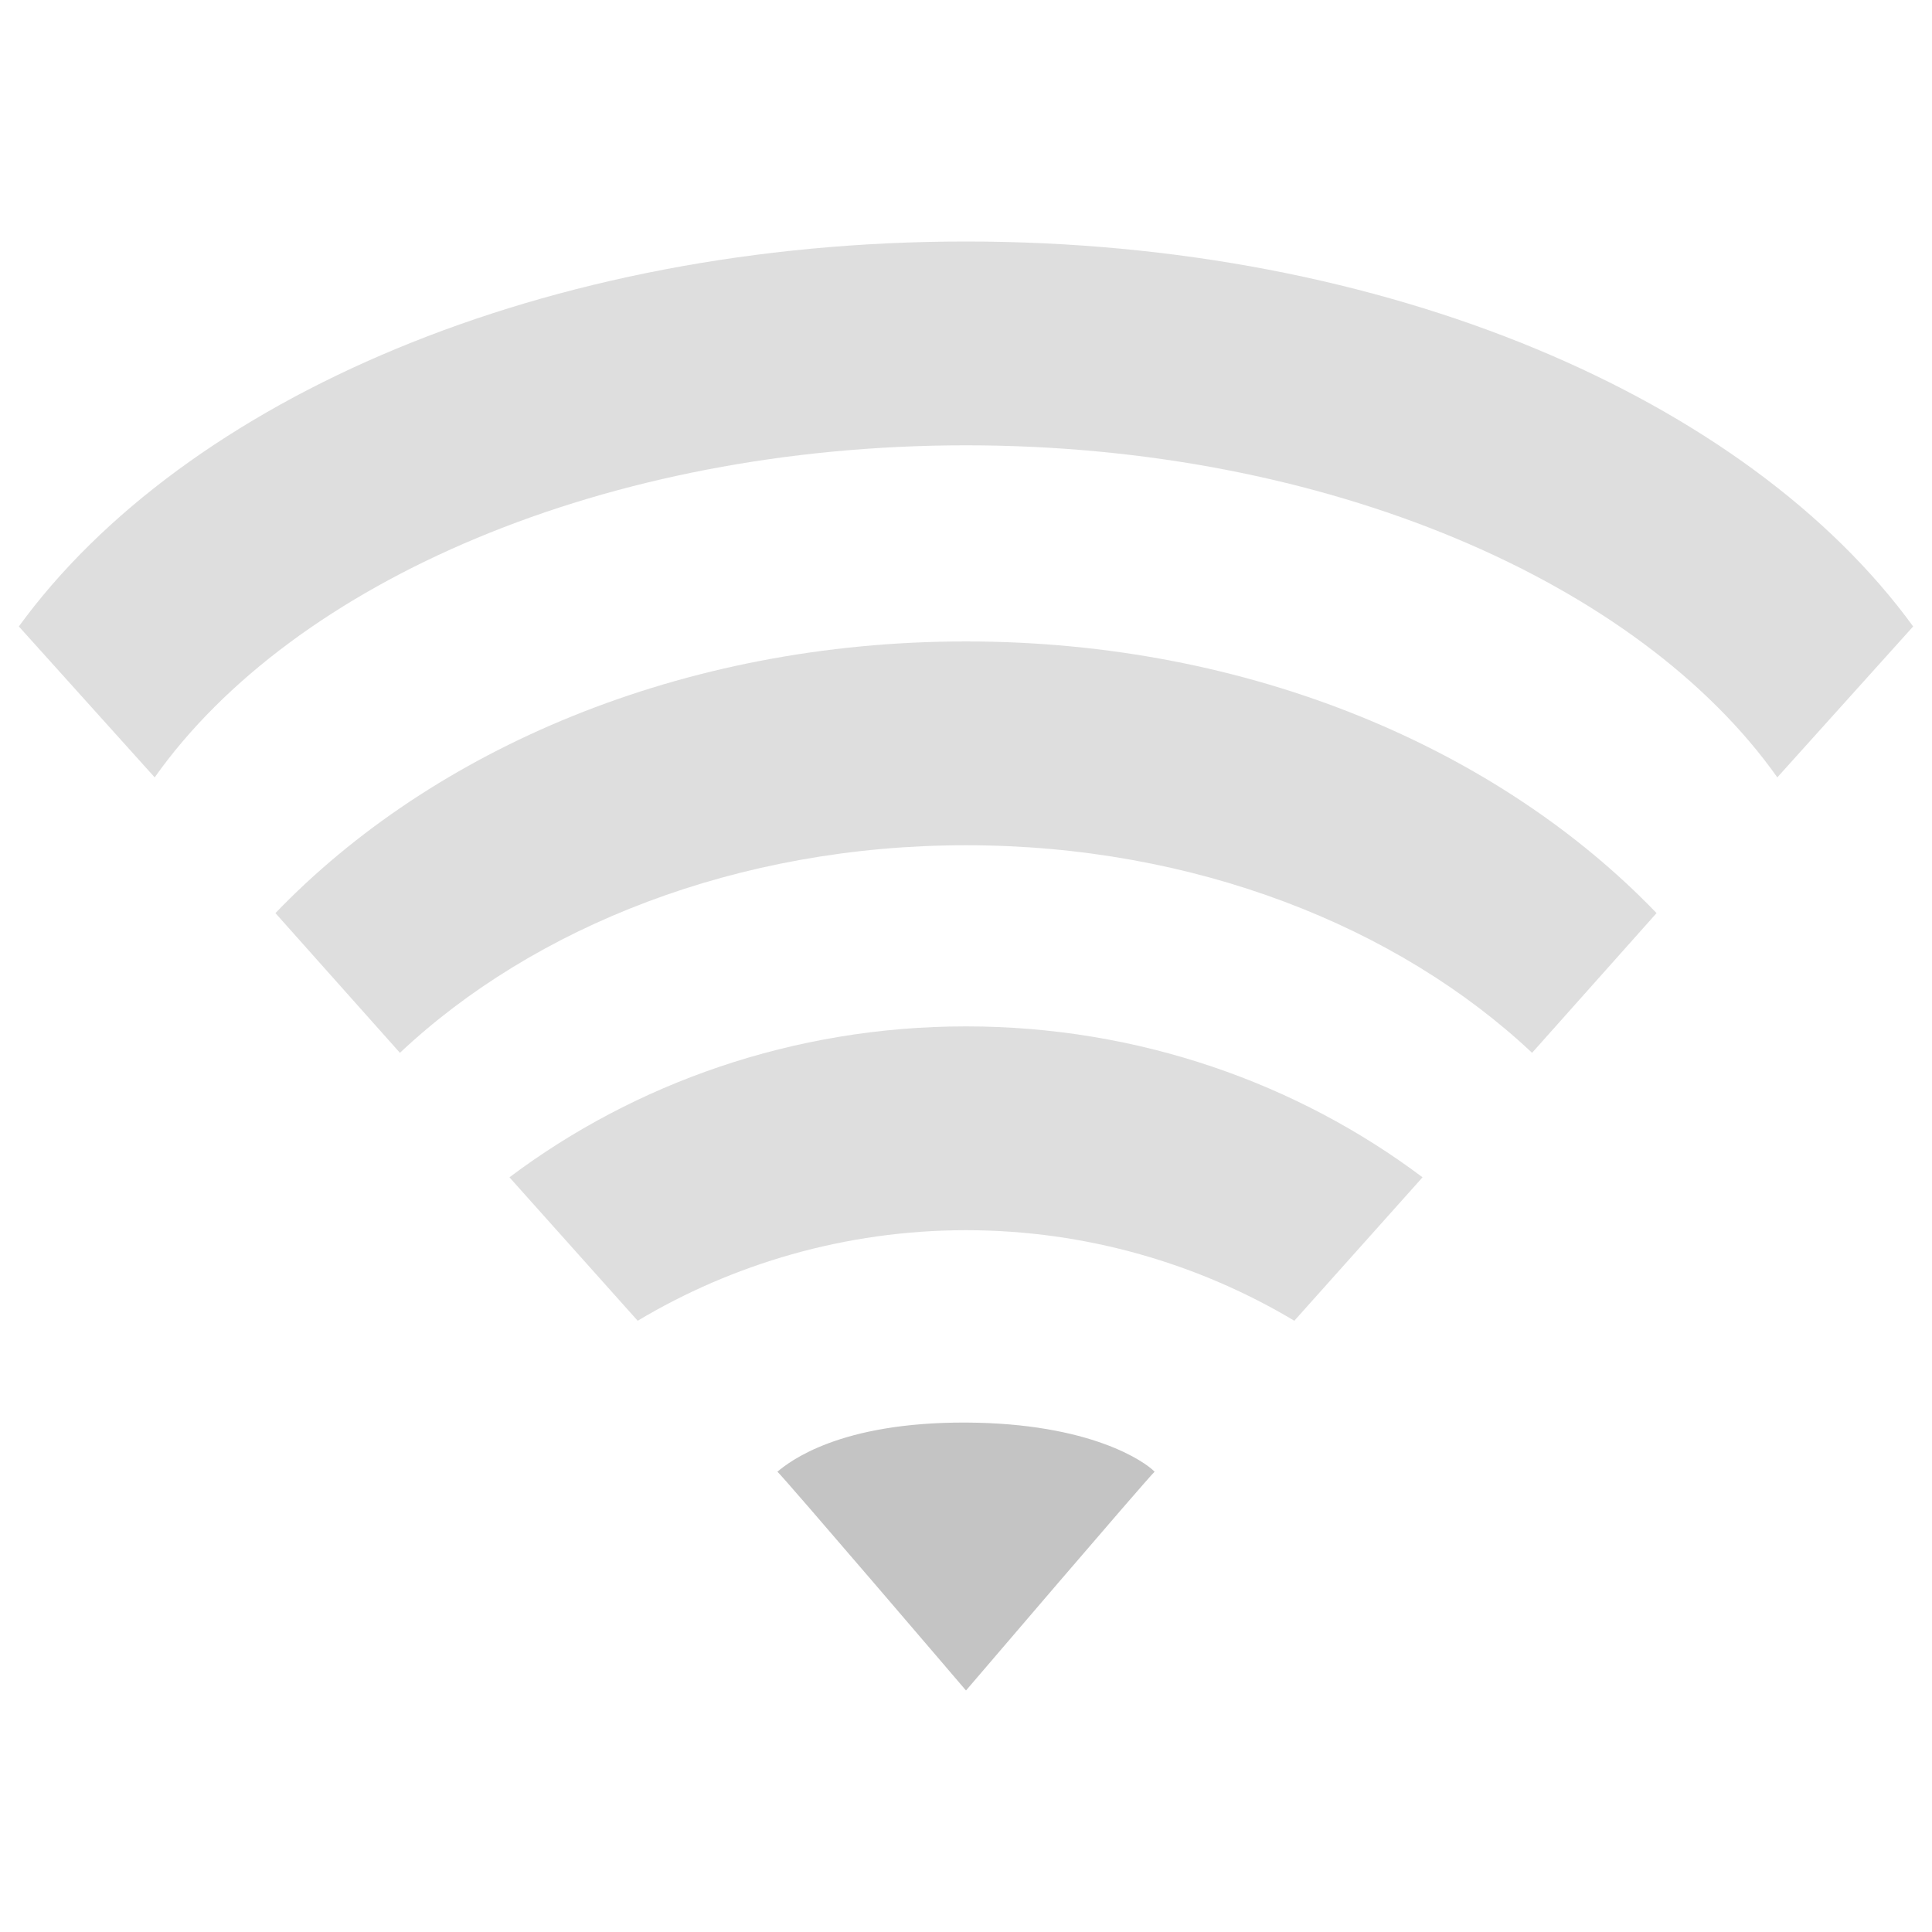
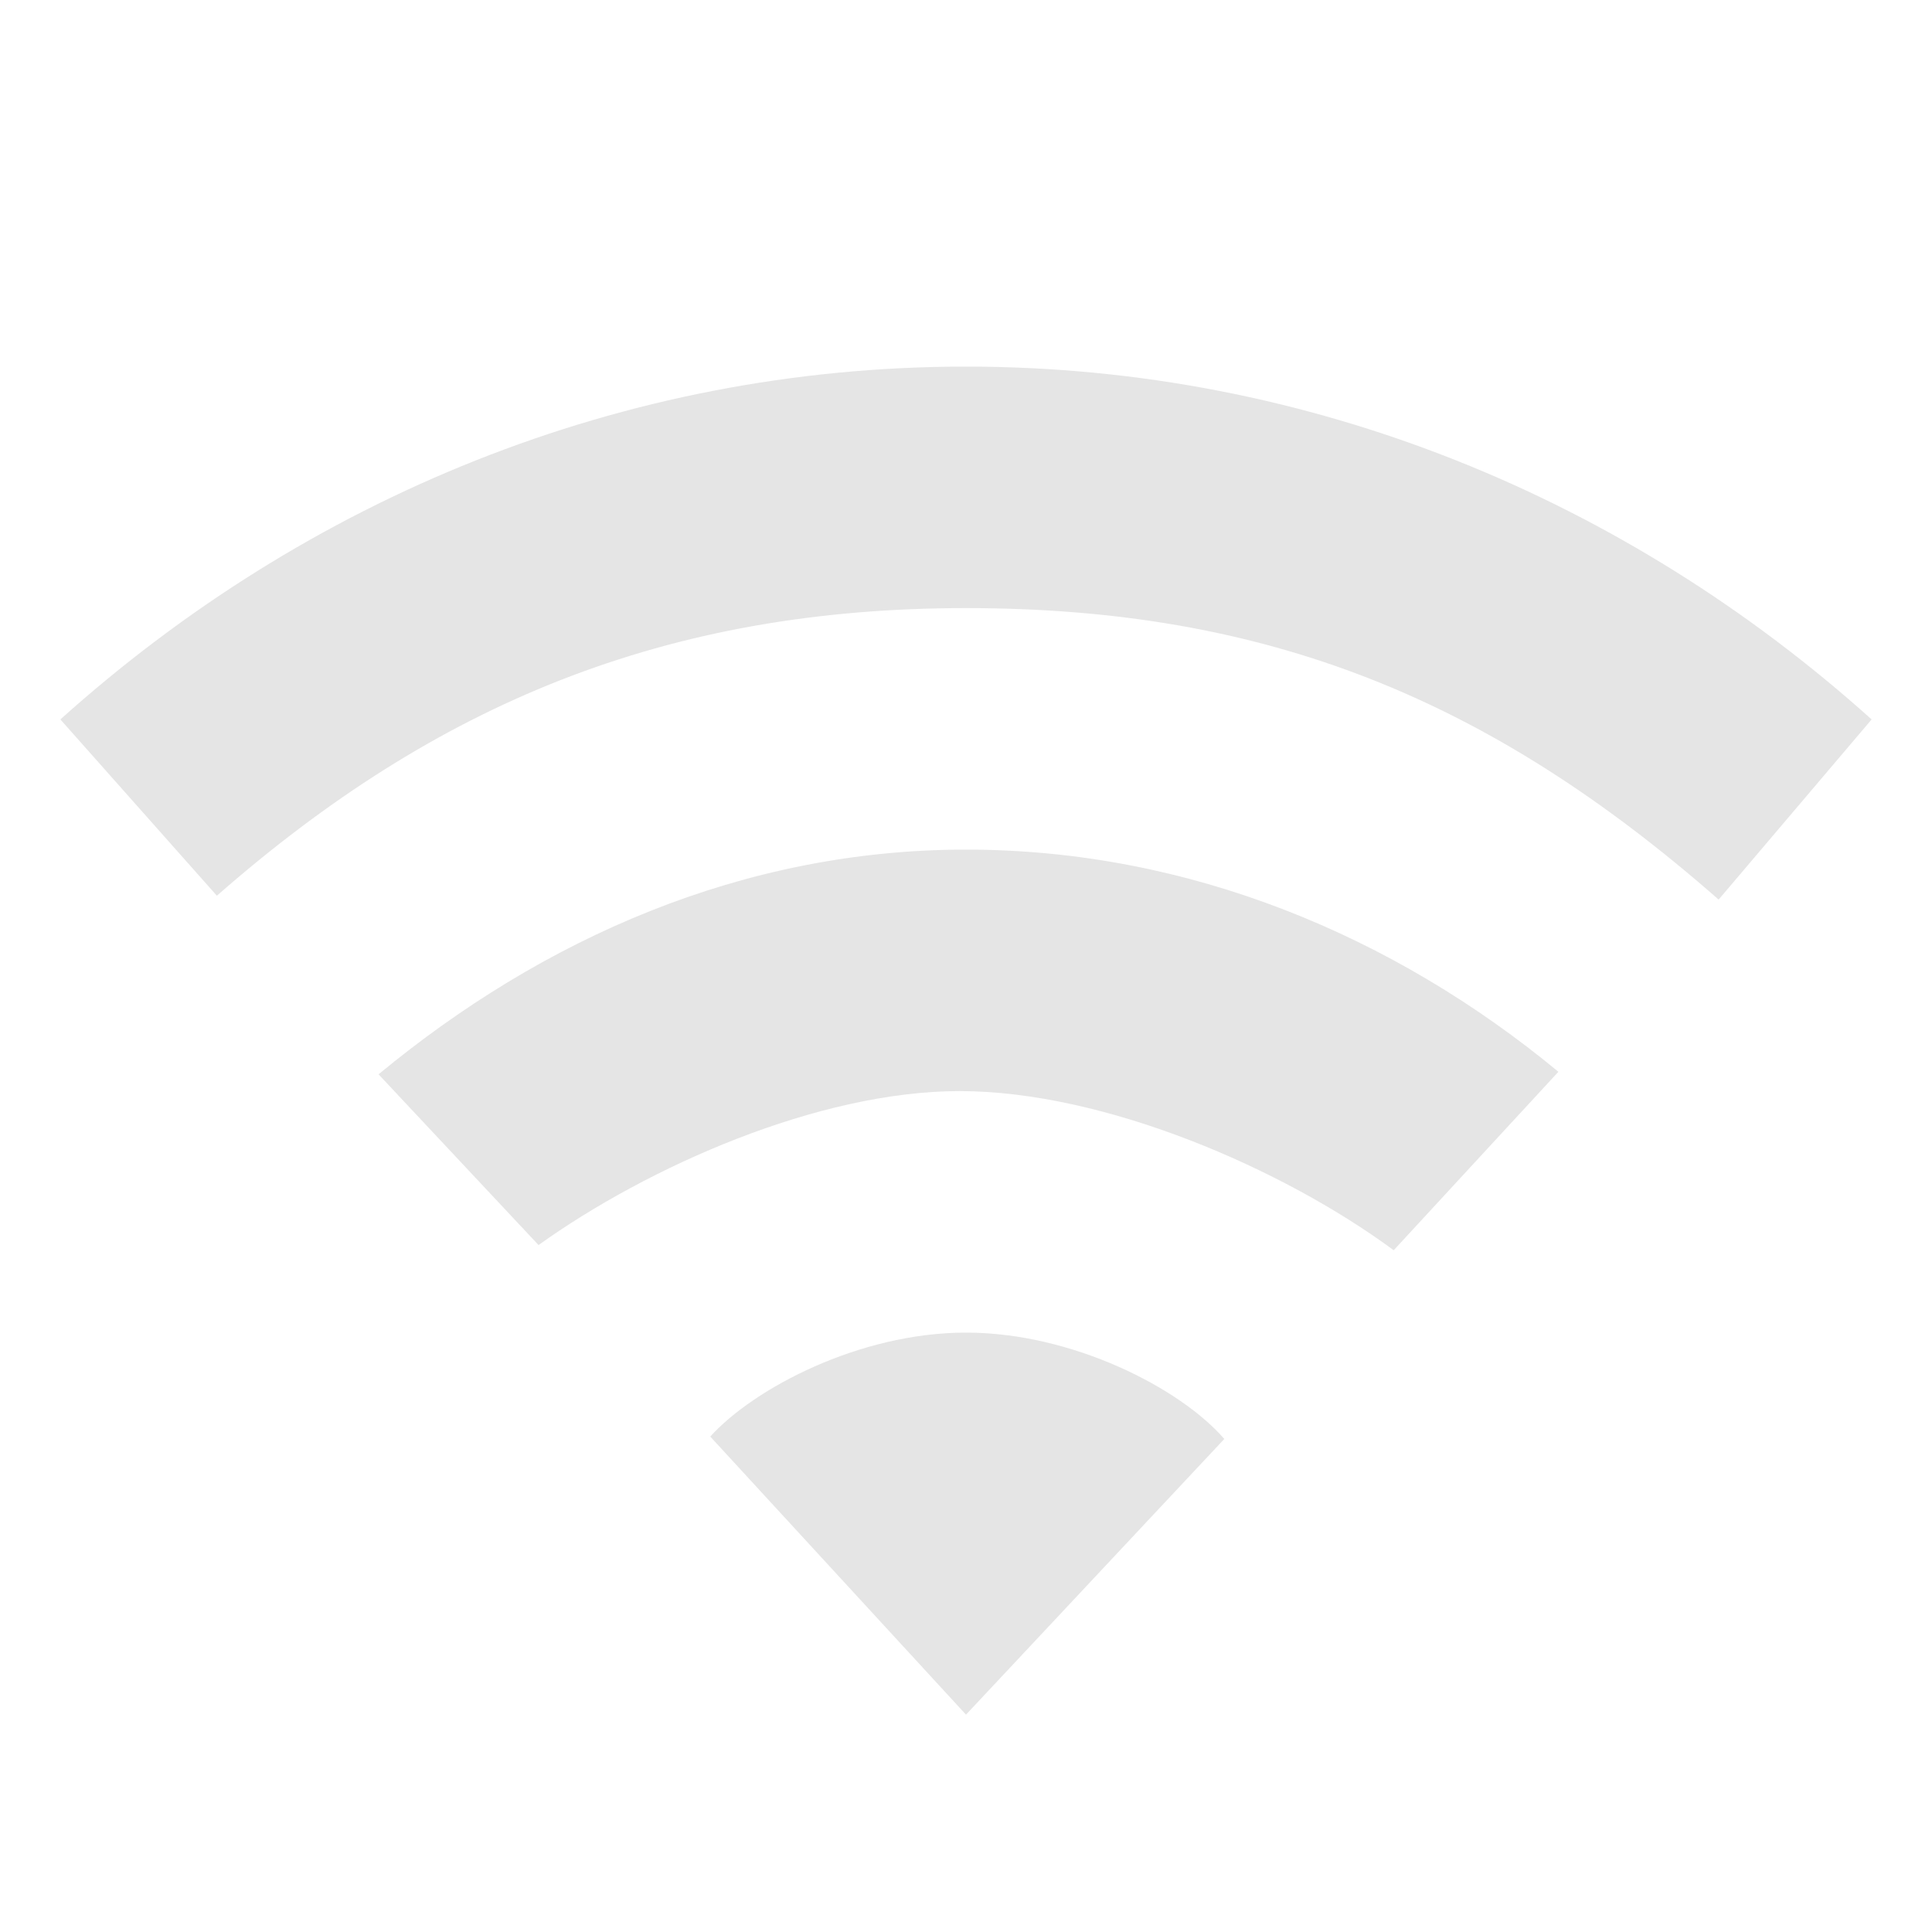
- <svg xmlns="http://www.w3.org/2000/svg" version="1.1" width="16" height="16" id="svg4024">
-   <defs id="defs4026" />
+ <svg xmlns="http://www.w3.org/2000/svg" version="1.1" width="16" height="16" id="svg3773">
+   <defs id="defs3775" />
  <g id="layer1">
-     <path d="M 8,2 C 4.511,2 1.528,3.303 0.156,5.188 l 1.125,1.25 C 2.43,4.815 5.017,3.688 8,3.688 c 2.983,0 5.57,1.128 6.719,2.75 l 1.125,-1.25 C 14.472,3.303 11.489,2 8,2 z" id="path4100" style="opacity:0.5;color:#bebebe;fill:#bebebe;fill-opacity:1;fill-rule:nonzero;stroke:none;stroke-width:1;marker:none;visibility:visible;display:inline;overflow:visible;enable-background:accumulate" />
-     <path d="m 8,5.312 c -2.36,0 -4.419,0.897 -5.719,2.25 L 3.312,8.719 C 4.423,7.674 6.107,7 8,7 9.893,7 11.577,7.674 12.688,8.719 L 13.719,7.562 C 12.419,6.209 10.36,5.312 8,5.312 z" id="path4098" style="opacity:0.5;color:#bebebe;fill:#bebebe;fill-opacity:1;fill-rule:nonzero;stroke:none;stroke-width:1;marker:none;visibility:visible;display:inline;overflow:visible;enable-background:accumulate" />
-     <path d="M 8,8.5 C 6.566,8.5 5.25,8.975 4.219,9.75 l 1.062,1.188 c 0.782,-0.468 1.718,-0.75 2.719,-0.75 1,0 1.937,0.282 2.719,0.75 L 11.781,9.75 C 10.75,8.975 9.434,8.5 8,8.5 z" id="path4096" style="opacity:0.5;color:#bebebe;fill:#bebebe;fill-opacity:1;fill-rule:nonzero;stroke:none;stroke-width:1;marker:none;visibility:visible;display:inline;overflow:visible;enable-background:accumulate" />
-     <path d="M 8,11.781 C 6.949,11.777 6.538,12.105 6.438,12.188 6.494,12.237 8,14 8,14 8,14 9.494,12.252 9.562,12.188 9.484,12.107 9.034,11.786 8,11.781 z" id="path3375" style="opacity:0.9;color:#bebebe;fill:#bebebe;fill-opacity:1;fill-rule:nonzero;stroke:none;stroke-width:1;marker:none;visibility:visible;display:inline;overflow:visible;enable-background:accumulate" />
+     <path d="M 8,3.036 C 5.147,3.036 2.532,4.132 0.5,5.958 L 1.796,7.418 C 3.608,5.829 5.514,5.036 8,5.036 c 2.486,0 4.334,0.747 6.233,2.414 L 15.5,5.958 C 13.468,4.132 10.853,3.036 8,3.036 z m 0,4 c -1.848,0 -3.504,0.736 -4.865,1.861 l 1.325,1.414 c 0.906,-0.649 2.317,-1.275 3.487,-1.275 1.198,0 2.676,0.64 3.595,1.318 L 12.906,8.876 C 11.546,7.751 9.848,7.036 8,7.036 z m 0,4 c -0.884,0 -1.758,0.463 -2.118,0.861 L 8,14.2 10.139,11.917 C 9.779,11.499 8.884,11.036 8,11.036 z" id="path4112-19-69-3-0-8-8" style="opacity:0.4;color:#000000;fill:#bebebe;fill-opacity:1;fill-rule:nonzero;stroke:none;stroke-width:1;marker:none;visibility:visible;display:inline;overflow:visible;enable-background:accumulate" />
  </g>
</svg>
